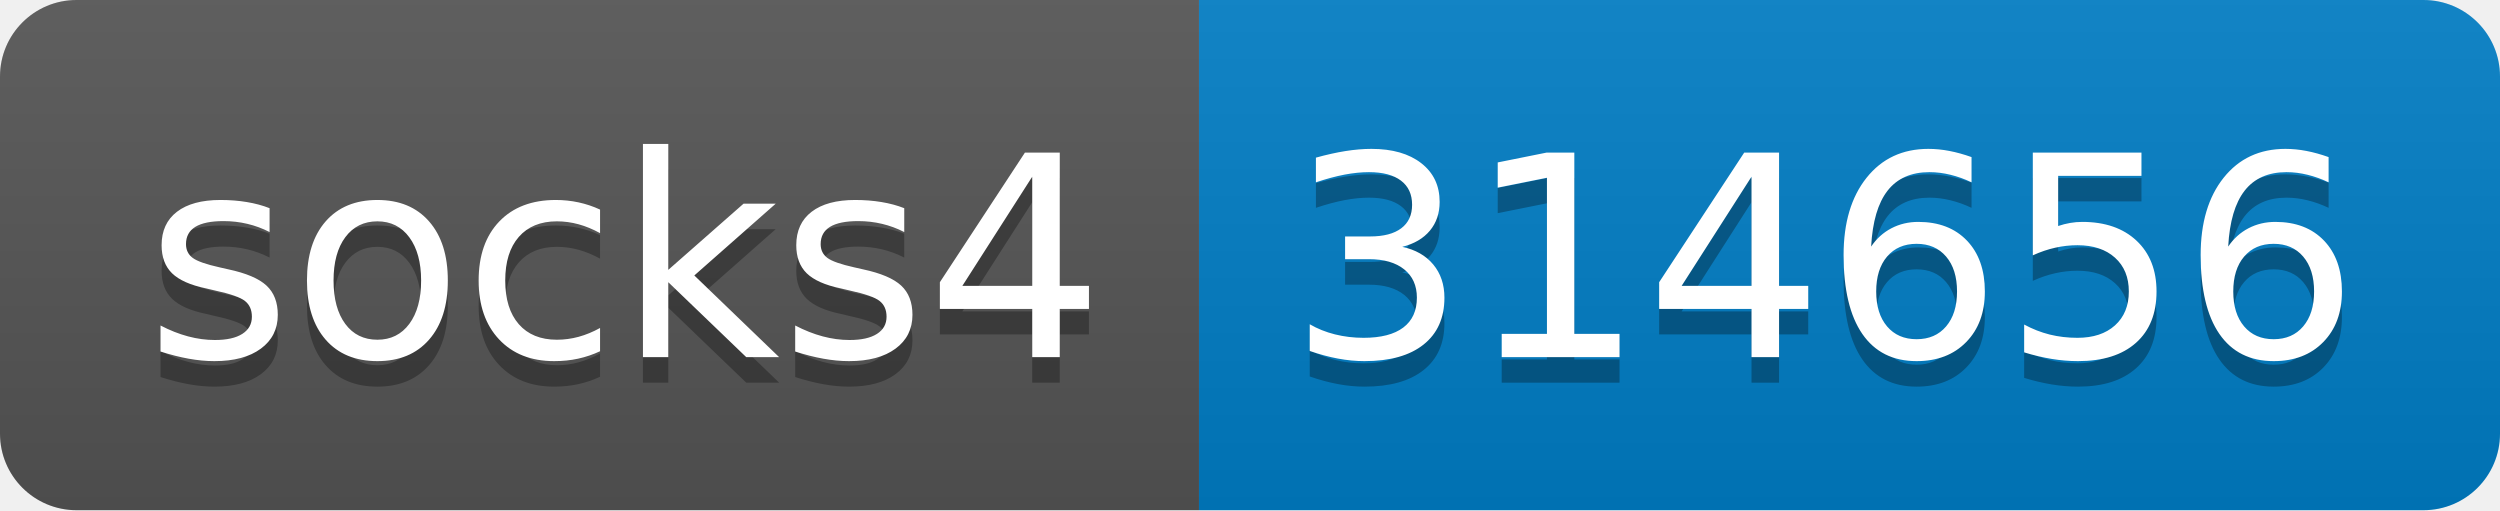
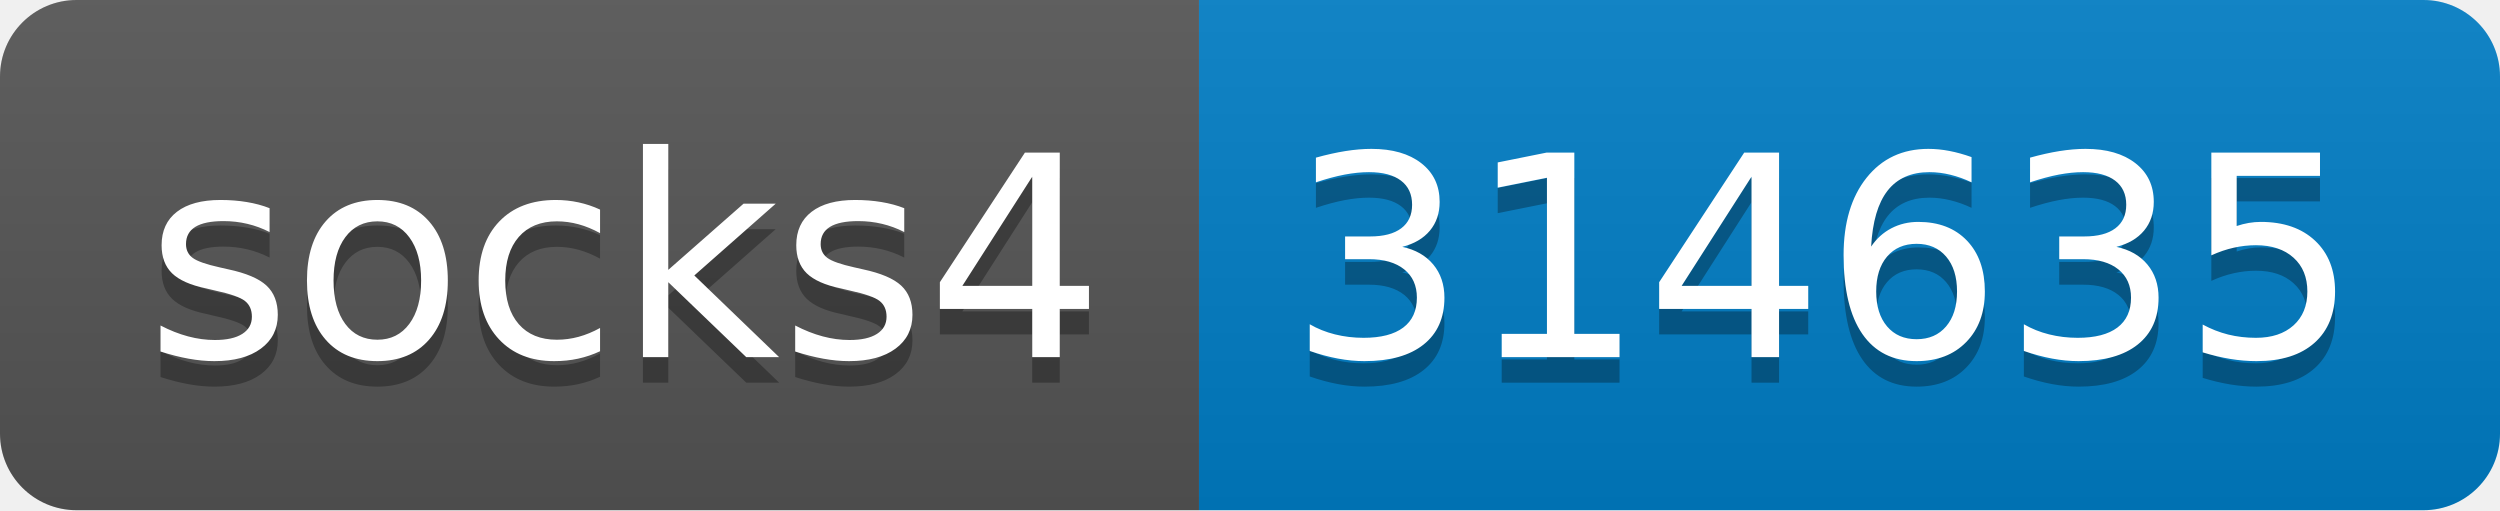
- <svg xmlns="http://www.w3.org/2000/svg" width="98" height="20" role="img" aria-label="socks4: 314656">
+ <svg xmlns="http://www.w3.org/2000/svg" width="98" height="20" role="img" aria-label="socks4: 314635">
  <linearGradient id="s" x2="0" y2="100%">
    <stop offset="0" stop-color="#bbb" stop-opacity=".1" />
    <stop offset="1" stop-opacity=".1" />
  </linearGradient>
  <clipPath id="r">
    <rect width="98" height="20" rx="3" fill="#fff" />
  </clipPath>
  <g clip-path="url(#r)">
    <rect width="47" height="20" fill="#555" />
    <rect x="47" width="51" height="20" fill="#007ec6" />
    <rect width="98" height="20" fill="url(#s)" />
  </g>
  <g fill="#fff" text-anchor="middle" font-family="Verdana,Geneva,DejaVu Sans,sans-serif" text-rendering="geometricPrecision" font-size="110">
    <text aria-hidden="true" x="245" y="150" fill="#010101" fill-opacity=".3" transform="scale(.1)" textLength="370">socks4</text>
    <text x="245" y="140" transform="scale(.1)" fill="#fff" textLength="370">socks4</text>
-     <text aria-hidden="true" x="715" y="150" fill="#010101" fill-opacity=".3" transform="scale(.1)" textLength="410">314656</text>
-     <text x="715" y="140" transform="scale(.1)" fill="#fff" textLength="410">314656</text>
+     <text aria-hidden="true" x="715" y="150" fill="#010101" fill-opacity=".3" transform="scale(.1)" textLength="410">314635</text>
+     <text x="715" y="140" transform="scale(.1)" fill="#fff" textLength="410">314635</text>
  </g>
</svg>
